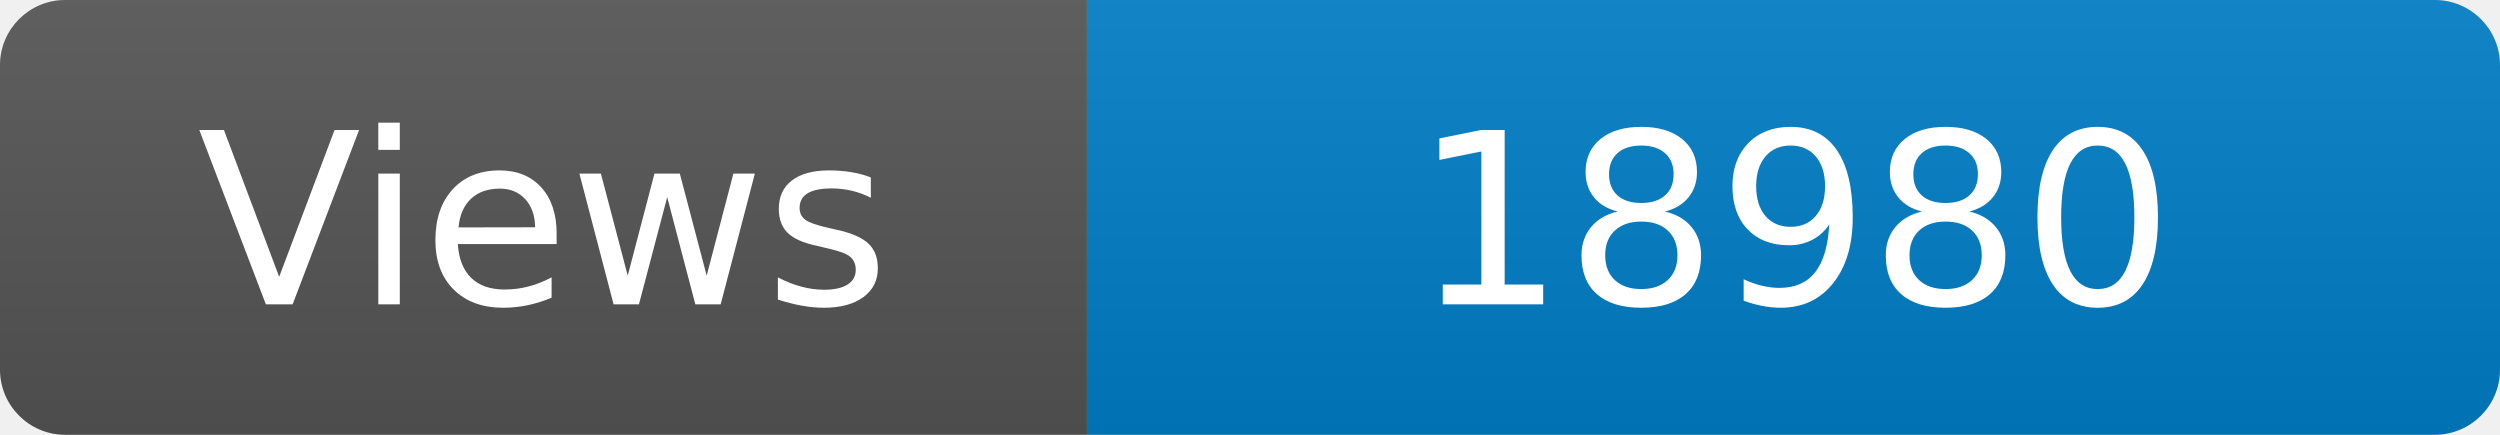
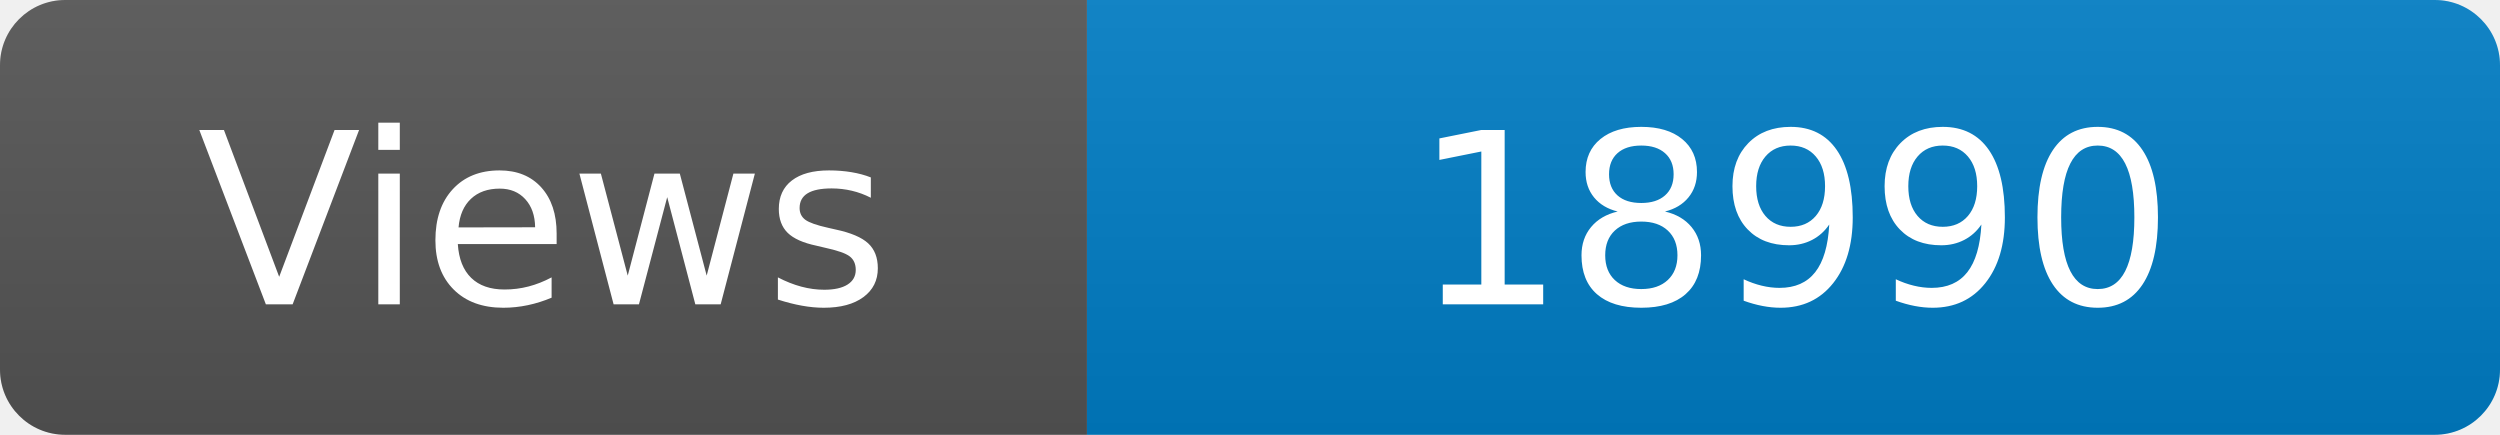
<svg xmlns="http://www.w3.org/2000/svg" width="115" height="20" role="img" aria-label="Maintained?: yes">
  <linearGradient id="s" x2="0" y2="100%">
    <stop offset="0" stop-color="#bbb" stop-opacity=".1" />
    <stop offset="1" stop-opacity=".1" />
  </linearGradient>
  <clipPath id="r">
    <rect width="115" height="20" rx="3" fill="#fff" />
  </clipPath>
  <g clip-path="url(#r)">
    <rect width="50" height="20" fill="#555" />
    <rect x="50" width="160" height="20" fill="#007ec6" />
    <rect width="115" height="20" fill="url(#s)" />
  </g>
  <g fill="#fff" text-anchor="middle" font-family="Verdana,Geneva,DejaVu Sans,sans-serif" font-size="110">
    <text x="250" y="140" transform="scale(.1)" fill="#fff">Views</text>
-     <text x="825" y="140" transform="scale(.1)" fill="#fff">18980</text>
+     <text x="825" y="140" transform="scale(.1)" fill="#fff">18990</text>
  </g>
</svg>
